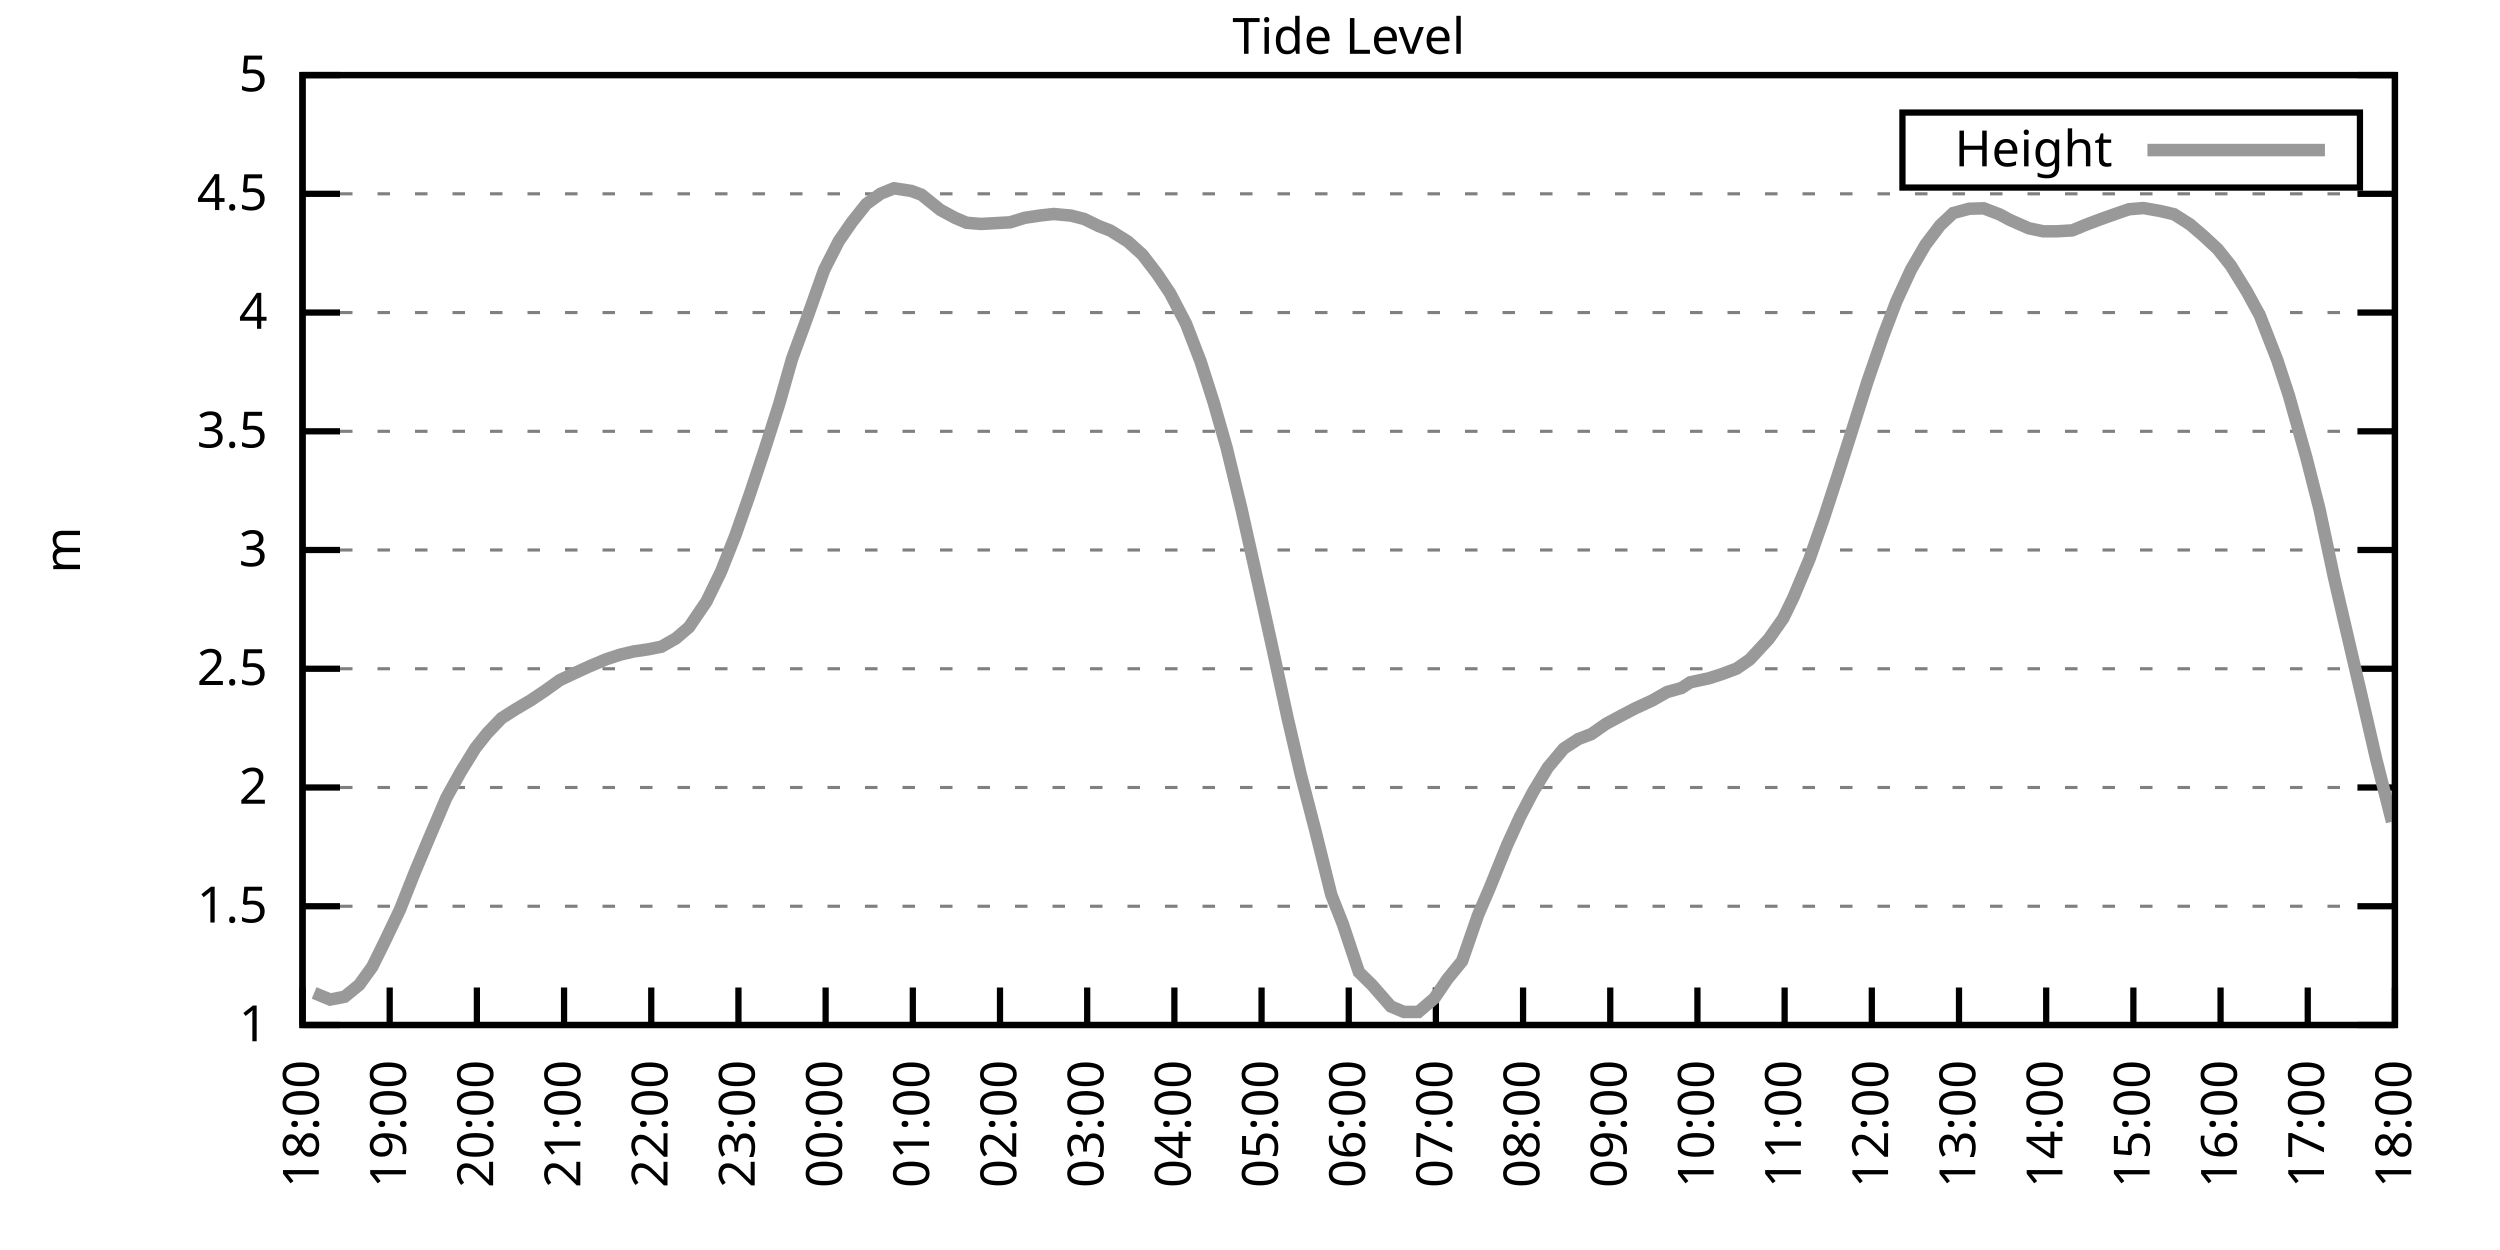
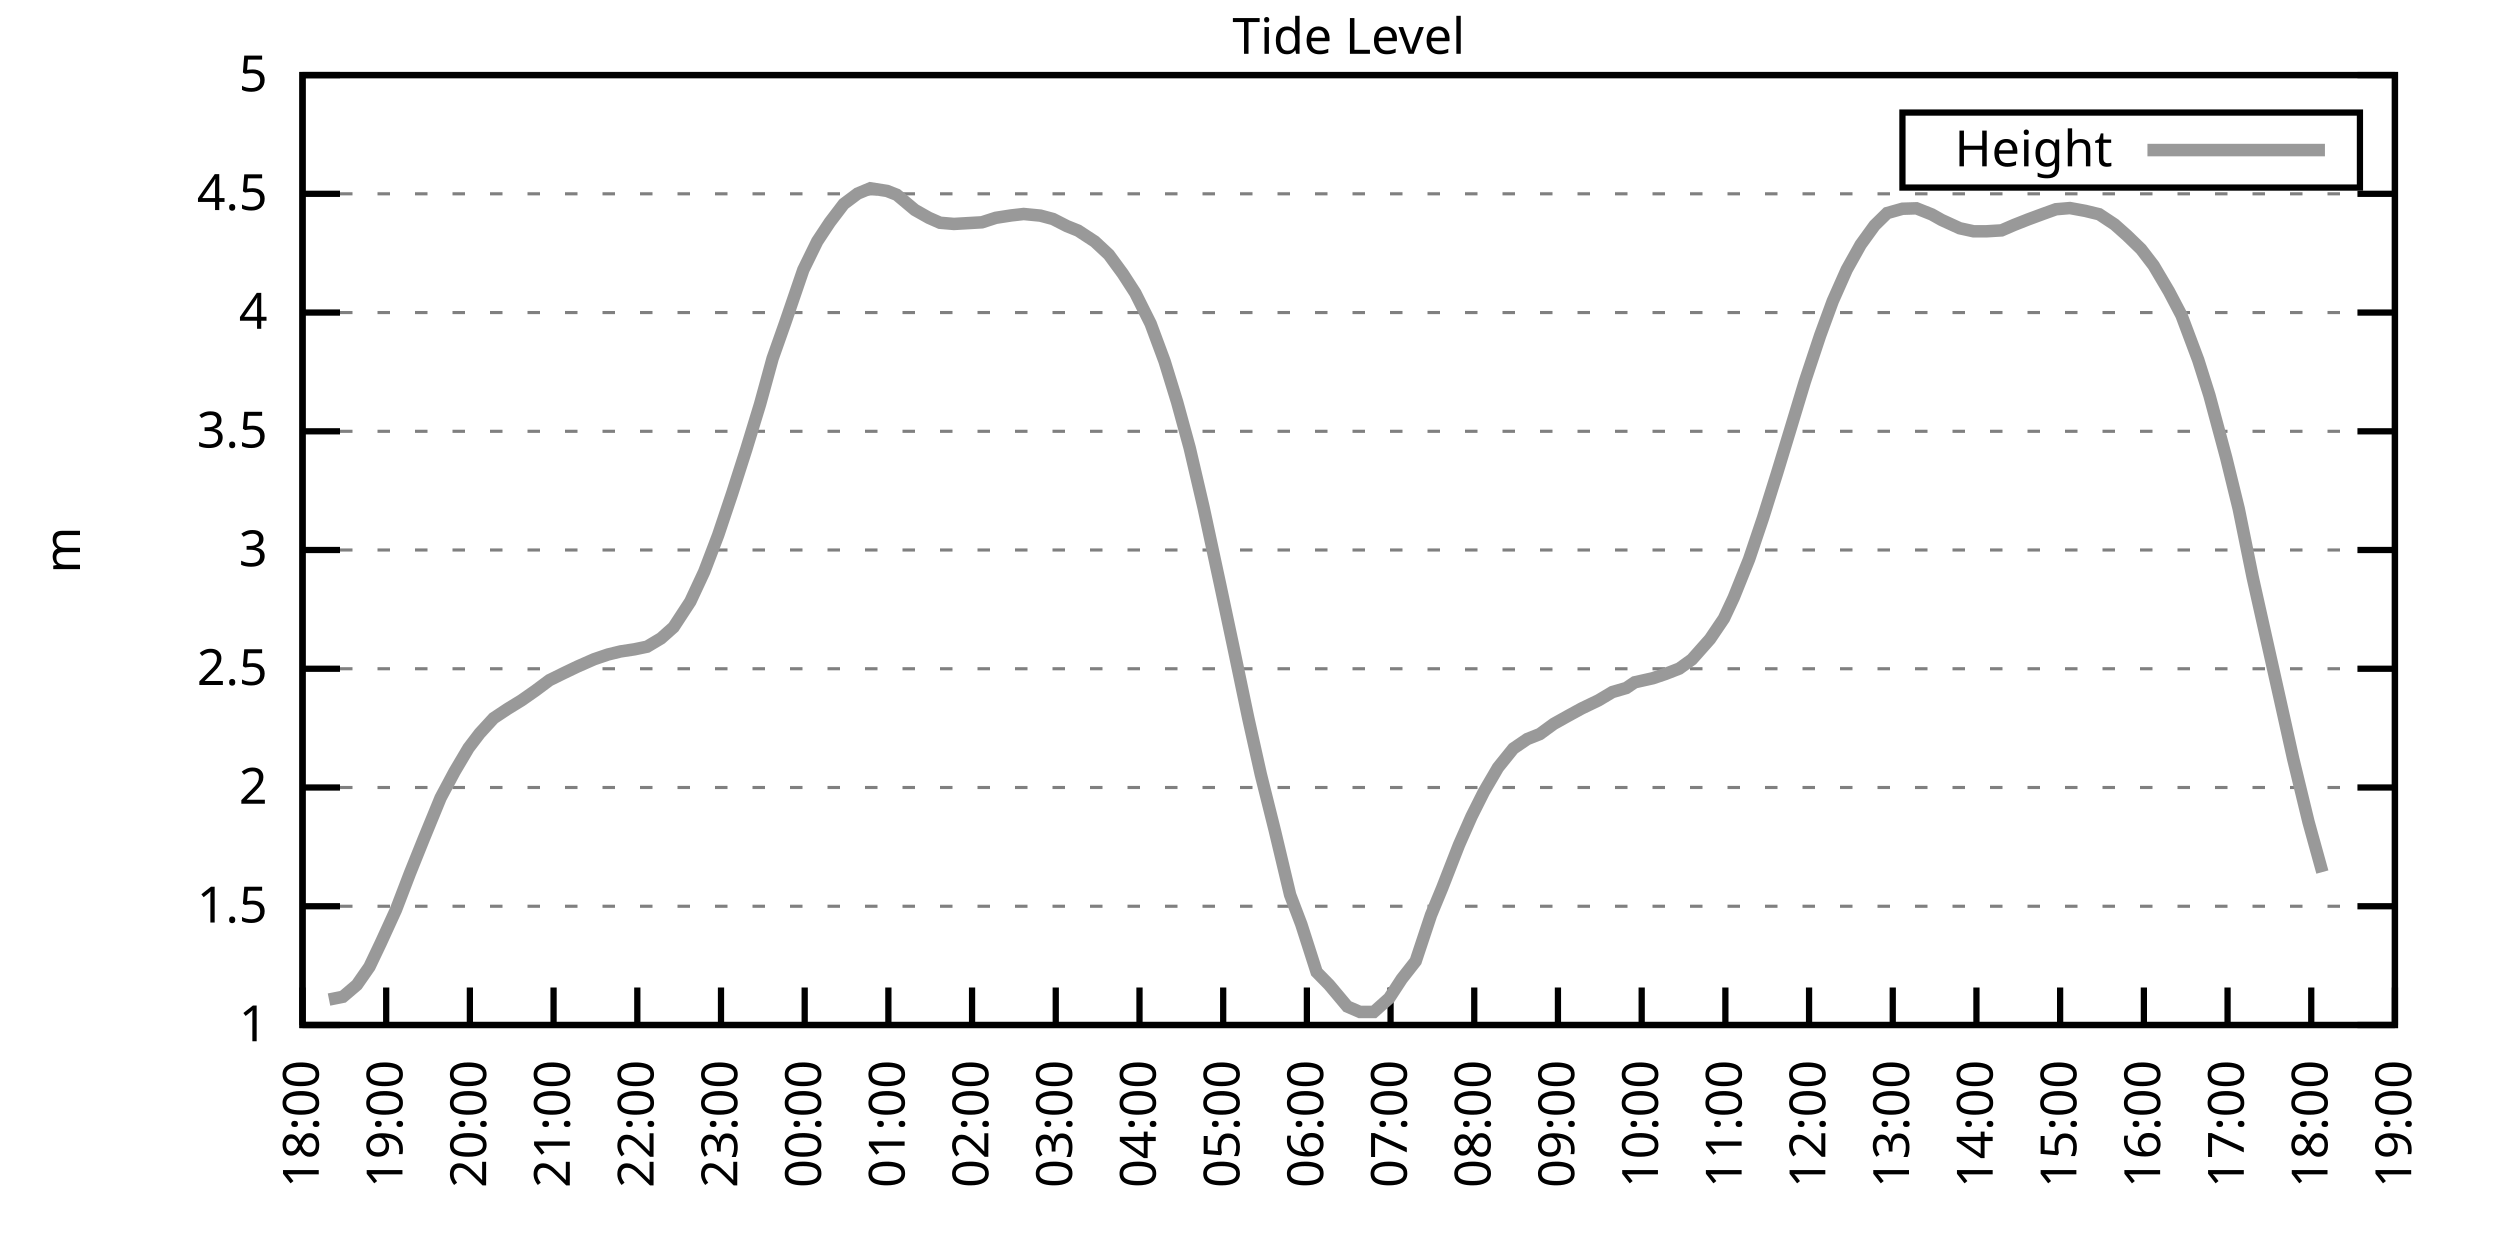
<svg xmlns="http://www.w3.org/2000/svg" xmlns:xlink="http://www.w3.org/1999/xlink" width="400" height="200" viewBox="0 0 400 200">
  <g id="gnuplot_canvas">
    <rect x="0" y="0" width="400" height="200" fill="none" />
    <defs>
      <circle id="gpDot" r="0.5" stroke-width="0.5" stroke="currentColor" />
      <path id="gpPt0" stroke-width="0.333" stroke="currentColor" d="M-1,0 h2 M0,-1 v2" />
      <path id="gpPt1" stroke-width="0.333" stroke="currentColor" d="M-1,-1 L1,1 M1,-1 L-1,1" />
      <path id="gpPt2" stroke-width="0.333" stroke="currentColor" d="M-1,0 L1,0 M0,-1 L0,1 M-1,-1 L1,1 M-1,1 L1,-1" />
      <rect id="gpPt3" stroke-width="0.333" stroke="currentColor" x="-1" y="-1" width="2" height="2" />
      <rect id="gpPt4" stroke-width="0.333" stroke="currentColor" fill="currentColor" x="-1" y="-1" width="2" height="2" />
      <circle id="gpPt5" stroke-width="0.333" stroke="currentColor" cx="0" cy="0" r="1" />
      <use xlink:href="#gpPt5" id="gpPt6" fill="currentColor" stroke="none" />
      <path id="gpPt7" stroke-width="0.333" stroke="currentColor" d="M0,-1.33 L-1.33,0.67 L1.33,0.67 z" />
      <use xlink:href="#gpPt7" id="gpPt8" fill="currentColor" stroke="none" />
      <use xlink:href="#gpPt7" id="gpPt9" stroke="currentColor" transform="rotate(180)" />
      <use xlink:href="#gpPt9" id="gpPt10" fill="currentColor" stroke="none" />
      <use xlink:href="#gpPt3" id="gpPt11" stroke="currentColor" transform="rotate(45)" />
      <use xlink:href="#gpPt11" id="gpPt12" fill="currentColor" stroke="none" />
      <path id="gpPt13" stroke-width="0.333" stroke="currentColor" d="M0,1.330 L1.265,0.411 L0.782,-1.067 L-0.782,-1.076 L-1.265,0.411 z" />
      <use xlink:href="#gpPt13" id="gpPt14" fill="currentColor" stroke="none" />
      <filter id="textbox" filterUnits="objectBoundingBox" x="0" y="0" height="1" width="1">
        <feFlood flood-color="white" flood-opacity="1" result="bgnd" />
        <feComposite in="SourceGraphic" in2="bgnd" operator="atop" />
      </filter>
      <filter id="greybox" filterUnits="objectBoundingBox" x="0" y="0" height="1" width="1">
        <feFlood flood-color="lightgrey" flood-opacity="1" result="grey" />
        <feComposite in="SourceGraphic" in2="grey" operator="atop" />
      </filter>
    </defs>
    <g fill="none" color="white" stroke="currentColor" stroke-width="1.00" stroke-linecap="butt" stroke-linejoin="miter">
</g>
    <g fill="none" color="black" stroke="currentColor" stroke-width="1.00" stroke-linecap="butt" stroke-linejoin="miter">
      <g stroke="none" shape-rendering="crispEdges">
        <polygon fill="rgb(255, 255, 255)" points="48.40,164.00 383.18,164.00 383.18,12.02 48.40,12.02 " />
      </g>
    </g>
    <g fill="none" color="black" stroke="currentColor" stroke-width="1.00" stroke-linecap="butt" stroke-linejoin="miter">
</g>
    <g fill="none" color="black" stroke="black" stroke-width="0.50" stroke-linecap="butt" stroke-linejoin="miter">
</g>
    <g fill="none" color="gray" stroke="currentColor" stroke-width="0.50" stroke-linecap="butt" stroke-linejoin="miter">
      <path stroke="gray" stroke-dasharray="2,4" class="gridline" d="M48.40,164.00 L383.19,164.00  " />
    </g>
    <g fill="none" color="gray" stroke="gray" stroke-width="1.00" stroke-linecap="butt" stroke-linejoin="miter">
</g>
    <g fill="none" color="black" stroke="currentColor" stroke-width="1.00" stroke-linecap="butt" stroke-linejoin="miter">
      <path stroke="black" d="M48.40,164.00 L54.40,164.00 M383.19,164.00 L377.19,164.00  " />
      <g transform="translate(42.80,166.60)" stroke="none" fill="black" font-family="Sans" font-size="8.00" text-anchor="end">
        <text>
          <tspan font-family="Sans"> 1</tspan>
        </text>
      </g>
    </g>
    <g fill="none" color="black" stroke="currentColor" stroke-width="1.00" stroke-linecap="butt" stroke-linejoin="miter">
</g>
    <g fill="none" color="black" stroke="black" stroke-width="0.50" stroke-linecap="butt" stroke-linejoin="miter">
</g>
    <g fill="none" color="gray" stroke="currentColor" stroke-width="0.50" stroke-linecap="butt" stroke-linejoin="miter">
      <path stroke="gray" stroke-dasharray="2,4" class="gridline" d="M48.40,145.00 L383.19,145.00  " />
    </g>
    <g fill="none" color="gray" stroke="gray" stroke-width="1.00" stroke-linecap="butt" stroke-linejoin="miter">
</g>
    <g fill="none" color="black" stroke="currentColor" stroke-width="1.00" stroke-linecap="butt" stroke-linejoin="miter">
      <path stroke="black" d="M48.40,145.00 L54.40,145.00 M383.19,145.00 L377.19,145.00  " />
      <g transform="translate(42.80,147.60)" stroke="none" fill="black" font-family="Sans" font-size="8.00" text-anchor="end">
        <text>
          <tspan font-family="Sans"> 1.5</tspan>
        </text>
      </g>
    </g>
    <g fill="none" color="black" stroke="currentColor" stroke-width="1.00" stroke-linecap="butt" stroke-linejoin="miter">
</g>
    <g fill="none" color="black" stroke="black" stroke-width="0.50" stroke-linecap="butt" stroke-linejoin="miter">
</g>
    <g fill="none" color="gray" stroke="currentColor" stroke-width="0.50" stroke-linecap="butt" stroke-linejoin="miter">
      <path stroke="gray" stroke-dasharray="2,4" class="gridline" d="M48.40,126.00 L383.19,126.00  " />
    </g>
    <g fill="none" color="gray" stroke="gray" stroke-width="1.00" stroke-linecap="butt" stroke-linejoin="miter">
</g>
    <g fill="none" color="black" stroke="currentColor" stroke-width="1.00" stroke-linecap="butt" stroke-linejoin="miter">
      <path stroke="black" d="M48.40,126.00 L54.40,126.00 M383.19,126.00 L377.19,126.00  " />
      <g transform="translate(42.80,128.60)" stroke="none" fill="black" font-family="Sans" font-size="8.00" text-anchor="end">
        <text>
          <tspan font-family="Sans"> 2</tspan>
        </text>
      </g>
    </g>
    <g fill="none" color="black" stroke="currentColor" stroke-width="1.00" stroke-linecap="butt" stroke-linejoin="miter">
</g>
    <g fill="none" color="black" stroke="black" stroke-width="0.50" stroke-linecap="butt" stroke-linejoin="miter">
</g>
    <g fill="none" color="gray" stroke="currentColor" stroke-width="0.50" stroke-linecap="butt" stroke-linejoin="miter">
      <path stroke="gray" stroke-dasharray="2,4" class="gridline" d="M48.40,107.00 L383.19,107.00  " />
    </g>
    <g fill="none" color="gray" stroke="gray" stroke-width="1.00" stroke-linecap="butt" stroke-linejoin="miter">
</g>
    <g fill="none" color="black" stroke="currentColor" stroke-width="1.00" stroke-linecap="butt" stroke-linejoin="miter">
      <path stroke="black" d="M48.40,107.00 L54.40,107.00 M383.19,107.00 L377.19,107.00  " />
      <g transform="translate(42.80,109.60)" stroke="none" fill="black" font-family="Sans" font-size="8.00" text-anchor="end">
        <text>
          <tspan font-family="Sans"> 2.5</tspan>
        </text>
      </g>
    </g>
    <g fill="none" color="black" stroke="currentColor" stroke-width="1.00" stroke-linecap="butt" stroke-linejoin="miter">
</g>
    <g fill="none" color="black" stroke="black" stroke-width="0.50" stroke-linecap="butt" stroke-linejoin="miter">
</g>
    <g fill="none" color="gray" stroke="currentColor" stroke-width="0.50" stroke-linecap="butt" stroke-linejoin="miter">
      <path stroke="gray" stroke-dasharray="2,4" class="gridline" d="M48.40,88.00 L383.19,88.00  " />
    </g>
    <g fill="none" color="gray" stroke="gray" stroke-width="1.00" stroke-linecap="butt" stroke-linejoin="miter">
</g>
    <g fill="none" color="black" stroke="currentColor" stroke-width="1.00" stroke-linecap="butt" stroke-linejoin="miter">
      <path stroke="black" d="M48.40,88.00 L54.40,88.00 M383.19,88.00 L377.19,88.00  " />
      <g transform="translate(42.80,90.60)" stroke="none" fill="black" font-family="Sans" font-size="8.00" text-anchor="end">
        <text>
          <tspan font-family="Sans"> 3</tspan>
        </text>
      </g>
    </g>
    <g fill="none" color="black" stroke="currentColor" stroke-width="1.00" stroke-linecap="butt" stroke-linejoin="miter">
</g>
    <g fill="none" color="black" stroke="black" stroke-width="0.50" stroke-linecap="butt" stroke-linejoin="miter">
</g>
    <g fill="none" color="gray" stroke="currentColor" stroke-width="0.50" stroke-linecap="butt" stroke-linejoin="miter">
      <path stroke="gray" stroke-dasharray="2,4" class="gridline" d="M48.40,69.01 L383.19,69.01  " />
    </g>
    <g fill="none" color="gray" stroke="gray" stroke-width="1.00" stroke-linecap="butt" stroke-linejoin="miter">
</g>
    <g fill="none" color="black" stroke="currentColor" stroke-width="1.00" stroke-linecap="butt" stroke-linejoin="miter">
      <path stroke="black" d="M48.40,69.01 L54.40,69.01 M383.19,69.01 L377.19,69.01  " />
      <g transform="translate(42.80,71.61)" stroke="none" fill="black" font-family="Sans" font-size="8.00" text-anchor="end">
        <text>
          <tspan font-family="Sans"> 3.5</tspan>
        </text>
      </g>
    </g>
    <g fill="none" color="black" stroke="currentColor" stroke-width="1.00" stroke-linecap="butt" stroke-linejoin="miter">
</g>
    <g fill="none" color="black" stroke="black" stroke-width="0.50" stroke-linecap="butt" stroke-linejoin="miter">
</g>
    <g fill="none" color="gray" stroke="currentColor" stroke-width="0.50" stroke-linecap="butt" stroke-linejoin="miter">
      <path stroke="gray" stroke-dasharray="2,4" class="gridline" d="M48.40,50.01 L383.19,50.01  " />
    </g>
    <g fill="none" color="gray" stroke="gray" stroke-width="1.00" stroke-linecap="butt" stroke-linejoin="miter">
</g>
    <g fill="none" color="black" stroke="currentColor" stroke-width="1.00" stroke-linecap="butt" stroke-linejoin="miter">
      <path stroke="black" d="M48.40,50.01 L54.40,50.01 M383.19,50.01 L377.19,50.01  " />
      <g transform="translate(42.80,52.61)" stroke="none" fill="black" font-family="Sans" font-size="8.00" text-anchor="end">
        <text>
          <tspan font-family="Sans"> 4</tspan>
        </text>
      </g>
    </g>
    <g fill="none" color="black" stroke="currentColor" stroke-width="1.00" stroke-linecap="butt" stroke-linejoin="miter">
</g>
    <g fill="none" color="black" stroke="black" stroke-width="0.50" stroke-linecap="butt" stroke-linejoin="miter">
</g>
    <g fill="none" color="gray" stroke="currentColor" stroke-width="0.50" stroke-linecap="butt" stroke-linejoin="miter">
      <path stroke="gray" stroke-dasharray="2,4" class="gridline" d="M48.40,31.01 L383.19,31.01  " />
    </g>
    <g fill="none" color="gray" stroke="gray" stroke-width="1.00" stroke-linecap="butt" stroke-linejoin="miter">
</g>
    <g fill="none" color="black" stroke="currentColor" stroke-width="1.00" stroke-linecap="butt" stroke-linejoin="miter">
      <path stroke="black" d="M48.40,31.01 L54.40,31.01 M383.19,31.01 L377.19,31.01  " />
      <g transform="translate(42.80,33.61)" stroke="none" fill="black" font-family="Sans" font-size="8.00" text-anchor="end">
        <text>
          <tspan font-family="Sans"> 4.5</tspan>
        </text>
      </g>
    </g>
    <g fill="none" color="black" stroke="currentColor" stroke-width="1.00" stroke-linecap="butt" stroke-linejoin="miter">
</g>
    <g fill="none" color="black" stroke="black" stroke-width="0.50" stroke-linecap="butt" stroke-linejoin="miter">
</g>
    <g fill="none" color="gray" stroke="currentColor" stroke-width="0.50" stroke-linecap="butt" stroke-linejoin="miter">
      <path stroke="gray" stroke-dasharray="2,4" class="gridline" d="M48.40,12.01 L383.19,12.01  " />
    </g>
    <g fill="none" color="gray" stroke="gray" stroke-width="1.00" stroke-linecap="butt" stroke-linejoin="miter">
</g>
    <g fill="none" color="black" stroke="currentColor" stroke-width="1.00" stroke-linecap="butt" stroke-linejoin="miter">
      <path stroke="black" d="M48.40,12.01 L54.40,12.01 M383.19,12.01 L377.19,12.01  " />
      <g transform="translate(42.80,14.61)" stroke="none" fill="black" font-family="Sans" font-size="8.00" text-anchor="end">
        <text>
          <tspan font-family="Sans"> 5</tspan>
        </text>
      </g>
    </g>
    <g fill="none" color="black" stroke="currentColor" stroke-width="1.00" stroke-linecap="butt" stroke-linejoin="miter">
      <path stroke="black" d="M48.40,164.00 L48.40,158.00  " />
      <g transform="translate(51.00,169.60) rotate(270.00)" stroke="none" fill="black" font-family="Sans" font-size="8.00" text-anchor="end">
        <text>
          <tspan font-family="Sans">18:00</tspan>
        </text>
      </g>
    </g>
    <g fill="none" color="black" stroke="currentColor" stroke-width="1.00" stroke-linecap="butt" stroke-linejoin="miter">
-       <path stroke="black" d="M62.35,164.00 L62.35,158.00  " />
-       <g transform="translate(64.95,169.60) rotate(270.00)" stroke="none" fill="black" font-family="Sans" font-size="8.00" text-anchor="end">
+       <path stroke="black" d="M61.79,164.00 L61.79,158.00  " />
+       <g transform="translate(64.39,169.60) rotate(270.00)" stroke="none" fill="black" font-family="Sans" font-size="8.00" text-anchor="end">
        <text>
          <tspan font-family="Sans">19:00</tspan>
        </text>
      </g>
    </g>
    <g fill="none" color="black" stroke="currentColor" stroke-width="1.00" stroke-linecap="butt" stroke-linejoin="miter">
-       <path stroke="black" d="M76.30,164.00 L76.30,158.00  " />
-       <g transform="translate(78.90,169.60) rotate(270.00)" stroke="none" fill="black" font-family="Sans" font-size="8.00" text-anchor="end">
+       <path stroke="black" d="M75.18,164.00 L75.18,158.00  " />
+       <g transform="translate(77.78,169.60) rotate(270.00)" stroke="none" fill="black" font-family="Sans" font-size="8.00" text-anchor="end">
        <text>
          <tspan font-family="Sans">20:00</tspan>
        </text>
      </g>
    </g>
    <g fill="none" color="black" stroke="currentColor" stroke-width="1.00" stroke-linecap="butt" stroke-linejoin="miter">
-       <path stroke="black" d="M90.25,164.00 L90.25,158.00  " />
-       <g transform="translate(92.85,169.60) rotate(270.00)" stroke="none" fill="black" font-family="Sans" font-size="8.00" text-anchor="end">
+       <path stroke="black" d="M88.57,164.00 L88.57,158.00  " />
+       <g transform="translate(91.17,169.60) rotate(270.00)" stroke="none" fill="black" font-family="Sans" font-size="8.00" text-anchor="end">
        <text>
          <tspan font-family="Sans">21:00</tspan>
        </text>
      </g>
    </g>
    <g fill="none" color="black" stroke="currentColor" stroke-width="1.00" stroke-linecap="butt" stroke-linejoin="miter">
-       <path stroke="black" d="M104.20,164.00 L104.20,158.00  " />
-       <g transform="translate(106.80,169.60) rotate(270.00)" stroke="none" fill="black" font-family="Sans" font-size="8.00" text-anchor="end">
+       <path stroke="black" d="M101.97,164.00 L101.97,158.00  " />
+       <g transform="translate(104.57,169.60) rotate(270.00)" stroke="none" fill="black" font-family="Sans" font-size="8.00" text-anchor="end">
        <text>
          <tspan font-family="Sans">22:00</tspan>
        </text>
      </g>
    </g>
    <g fill="none" color="black" stroke="currentColor" stroke-width="1.00" stroke-linecap="butt" stroke-linejoin="miter">
-       <path stroke="black" d="M118.15,164.00 L118.15,158.00  " />
-       <g transform="translate(120.75,169.60) rotate(270.00)" stroke="none" fill="black" font-family="Sans" font-size="8.00" text-anchor="end">
+       <path stroke="black" d="M115.36,164.00 L115.36,158.00  " />
+       <g transform="translate(117.96,169.60) rotate(270.00)" stroke="none" fill="black" font-family="Sans" font-size="8.00" text-anchor="end">
        <text>
          <tspan font-family="Sans">23:00</tspan>
        </text>
      </g>
    </g>
    <g fill="none" color="black" stroke="currentColor" stroke-width="1.00" stroke-linecap="butt" stroke-linejoin="miter">
-       <path stroke="black" d="M132.10,164.00 L132.10,158.00  " />
-       <g transform="translate(134.70,169.60) rotate(270.00)" stroke="none" fill="black" font-family="Sans" font-size="8.00" text-anchor="end">
+       <path stroke="black" d="M128.75,164.00 L128.75,158.00  " />
+       <g transform="translate(131.35,169.60) rotate(270.00)" stroke="none" fill="black" font-family="Sans" font-size="8.00" text-anchor="end">
        <text>
          <tspan font-family="Sans">00:00</tspan>
        </text>
      </g>
    </g>
    <g fill="none" color="black" stroke="currentColor" stroke-width="1.00" stroke-linecap="butt" stroke-linejoin="miter">
-       <path stroke="black" d="M146.05,164.00 L146.05,158.00  " />
-       <g transform="translate(148.65,169.60) rotate(270.00)" stroke="none" fill="black" font-family="Sans" font-size="8.00" text-anchor="end">
+       <path stroke="black" d="M142.14,164.00 L142.14,158.00  " />
+       <g transform="translate(144.74,169.60) rotate(270.00)" stroke="none" fill="black" font-family="Sans" font-size="8.00" text-anchor="end">
        <text>
          <tspan font-family="Sans">01:00</tspan>
        </text>
      </g>
    </g>
    <g fill="none" color="black" stroke="currentColor" stroke-width="1.00" stroke-linecap="butt" stroke-linejoin="miter">
-       <path stroke="black" d="M160.00,164.00 L160.00,158.00  " />
-       <g transform="translate(162.60,169.60) rotate(270.00)" stroke="none" fill="black" font-family="Sans" font-size="8.00" text-anchor="end">
+       <path stroke="black" d="M155.53,164.00 L155.53,158.00  " />
+       <g transform="translate(158.13,169.60) rotate(270.00)" stroke="none" fill="black" font-family="Sans" font-size="8.00" text-anchor="end">
        <text>
          <tspan font-family="Sans">02:00</tspan>
        </text>
      </g>
    </g>
    <g fill="none" color="black" stroke="currentColor" stroke-width="1.00" stroke-linecap="butt" stroke-linejoin="miter">
-       <path stroke="black" d="M173.95,164.00 L173.95,158.00  " />
-       <g transform="translate(176.55,169.60) rotate(270.00)" stroke="none" fill="black" font-family="Sans" font-size="8.00" text-anchor="end">
+       <path stroke="black" d="M168.92,164.00 L168.92,158.00  " />
+       <g transform="translate(171.52,169.60) rotate(270.00)" stroke="none" fill="black" font-family="Sans" font-size="8.00" text-anchor="end">
        <text>
          <tspan font-family="Sans">03:00</tspan>
        </text>
      </g>
    </g>
    <g fill="none" color="black" stroke="currentColor" stroke-width="1.00" stroke-linecap="butt" stroke-linejoin="miter">
-       <path stroke="black" d="M187.90,164.00 L187.90,158.00  " />
-       <g transform="translate(190.50,169.60) rotate(270.00)" stroke="none" fill="black" font-family="Sans" font-size="8.00" text-anchor="end">
+       <path stroke="black" d="M182.32,164.00 L182.32,158.00  " />
+       <g transform="translate(184.92,169.60) rotate(270.00)" stroke="none" fill="black" font-family="Sans" font-size="8.00" text-anchor="end">
        <text>
          <tspan font-family="Sans">04:00</tspan>
        </text>
      </g>
    </g>
    <g fill="none" color="black" stroke="currentColor" stroke-width="1.00" stroke-linecap="butt" stroke-linejoin="miter">
-       <path stroke="black" d="M201.85,164.00 L201.85,158.00  " />
-       <g transform="translate(204.45,169.60) rotate(270.00)" stroke="none" fill="black" font-family="Sans" font-size="8.00" text-anchor="end">
+       <path stroke="black" d="M195.71,164.00 L195.71,158.00  " />
+       <g transform="translate(198.31,169.60) rotate(270.00)" stroke="none" fill="black" font-family="Sans" font-size="8.00" text-anchor="end">
        <text>
          <tspan font-family="Sans">05:00</tspan>
        </text>
      </g>
    </g>
    <g fill="none" color="black" stroke="currentColor" stroke-width="1.00" stroke-linecap="butt" stroke-linejoin="miter">
-       <path stroke="black" d="M215.80,164.00 L215.80,158.00  " />
-       <g transform="translate(218.40,169.60) rotate(270.00)" stroke="none" fill="black" font-family="Sans" font-size="8.00" text-anchor="end">
+       <path stroke="black" d="M209.10,164.00 L209.10,158.00  " />
+       <g transform="translate(211.70,169.60) rotate(270.00)" stroke="none" fill="black" font-family="Sans" font-size="8.00" text-anchor="end">
        <text>
          <tspan font-family="Sans">06:00</tspan>
        </text>
      </g>
    </g>
    <g fill="none" color="black" stroke="currentColor" stroke-width="1.00" stroke-linecap="butt" stroke-linejoin="miter">
-       <path stroke="black" d="M229.74,164.00 L229.74,158.00  " />
-       <g transform="translate(232.34,169.60) rotate(270.00)" stroke="none" fill="black" font-family="Sans" font-size="8.00" text-anchor="end">
+       <path stroke="black" d="M222.49,164.00 L222.49,158.00  " />
+       <g transform="translate(225.09,169.60) rotate(270.00)" stroke="none" fill="black" font-family="Sans" font-size="8.00" text-anchor="end">
        <text>
          <tspan font-family="Sans">07:00</tspan>
        </text>
      </g>
    </g>
    <g fill="none" color="black" stroke="currentColor" stroke-width="1.00" stroke-linecap="butt" stroke-linejoin="miter">
-       <path stroke="black" d="M243.69,164.00 L243.69,158.00  " />
-       <g transform="translate(246.29,169.60) rotate(270.00)" stroke="none" fill="black" font-family="Sans" font-size="8.00" text-anchor="end">
+       <path stroke="black" d="M235.88,164.00 L235.88,158.00  " />
+       <g transform="translate(238.48,169.60) rotate(270.00)" stroke="none" fill="black" font-family="Sans" font-size="8.00" text-anchor="end">
        <text>
          <tspan font-family="Sans">08:00</tspan>
        </text>
      </g>
    </g>
    <g fill="none" color="black" stroke="currentColor" stroke-width="1.00" stroke-linecap="butt" stroke-linejoin="miter">
-       <path stroke="black" d="M257.64,164.00 L257.64,158.00  " />
-       <g transform="translate(260.24,169.60) rotate(270.00)" stroke="none" fill="black" font-family="Sans" font-size="8.00" text-anchor="end">
+       <path stroke="black" d="M249.27,164.00 L249.27,158.00  " />
+       <g transform="translate(251.87,169.60) rotate(270.00)" stroke="none" fill="black" font-family="Sans" font-size="8.00" text-anchor="end">
        <text>
          <tspan font-family="Sans">09:00</tspan>
        </text>
      </g>
    </g>
    <g fill="none" color="black" stroke="currentColor" stroke-width="1.00" stroke-linecap="butt" stroke-linejoin="miter">
-       <path stroke="black" d="M271.59,164.00 L271.59,158.00  " />
-       <g transform="translate(274.19,169.60) rotate(270.00)" stroke="none" fill="black" font-family="Sans" font-size="8.00" text-anchor="end">
+       <path stroke="black" d="M262.67,164.00 L262.67,158.00  " />
+       <g transform="translate(265.27,169.60) rotate(270.00)" stroke="none" fill="black" font-family="Sans" font-size="8.00" text-anchor="end">
        <text>
          <tspan font-family="Sans">10:00</tspan>
        </text>
      </g>
    </g>
    <g fill="none" color="black" stroke="currentColor" stroke-width="1.00" stroke-linecap="butt" stroke-linejoin="miter">
-       <path stroke="black" d="M285.54,164.00 L285.54,158.00  " />
-       <g transform="translate(288.14,169.60) rotate(270.00)" stroke="none" fill="black" font-family="Sans" font-size="8.00" text-anchor="end">
+       <path stroke="black" d="M276.06,164.00 L276.06,158.00  " />
+       <g transform="translate(278.66,169.60) rotate(270.00)" stroke="none" fill="black" font-family="Sans" font-size="8.00" text-anchor="end">
        <text>
          <tspan font-family="Sans">11:00</tspan>
        </text>
      </g>
    </g>
    <g fill="none" color="black" stroke="currentColor" stroke-width="1.00" stroke-linecap="butt" stroke-linejoin="miter">
-       <path stroke="black" d="M299.49,164.00 L299.49,158.00  " />
-       <g transform="translate(302.09,169.60) rotate(270.00)" stroke="none" fill="black" font-family="Sans" font-size="8.00" text-anchor="end">
+       <path stroke="black" d="M289.45,164.00 L289.45,158.00  " />
+       <g transform="translate(292.05,169.60) rotate(270.00)" stroke="none" fill="black" font-family="Sans" font-size="8.00" text-anchor="end">
        <text>
          <tspan font-family="Sans">12:00</tspan>
        </text>
      </g>
    </g>
    <g fill="none" color="black" stroke="currentColor" stroke-width="1.00" stroke-linecap="butt" stroke-linejoin="miter">
-       <path stroke="black" d="M313.44,164.00 L313.44,158.00  " />
-       <g transform="translate(316.04,169.60) rotate(270.00)" stroke="none" fill="black" font-family="Sans" font-size="8.00" text-anchor="end">
+       <path stroke="black" d="M302.84,164.00 L302.84,158.00  " />
+       <g transform="translate(305.44,169.60) rotate(270.00)" stroke="none" fill="black" font-family="Sans" font-size="8.00" text-anchor="end">
        <text>
          <tspan font-family="Sans">13:00</tspan>
        </text>
      </g>
    </g>
    <g fill="none" color="black" stroke="currentColor" stroke-width="1.00" stroke-linecap="butt" stroke-linejoin="miter">
-       <path stroke="black" d="M327.39,164.00 L327.39,158.00  " />
-       <g transform="translate(329.99,169.60) rotate(270.00)" stroke="none" fill="black" font-family="Sans" font-size="8.00" text-anchor="end">
+       <path stroke="black" d="M316.23,164.00 L316.23,158.00  " />
+       <g transform="translate(318.83,169.60) rotate(270.00)" stroke="none" fill="black" font-family="Sans" font-size="8.00" text-anchor="end">
        <text>
          <tspan font-family="Sans">14:00</tspan>
        </text>
      </g>
    </g>
    <g fill="none" color="black" stroke="currentColor" stroke-width="1.00" stroke-linecap="butt" stroke-linejoin="miter">
-       <path stroke="black" d="M341.34,164.00 L341.34,158.00  " />
-       <g transform="translate(343.94,169.60) rotate(270.00)" stroke="none" fill="black" font-family="Sans" font-size="8.00" text-anchor="end">
+       <path stroke="black" d="M329.62,164.00 L329.62,158.00  " />
+       <g transform="translate(332.22,169.60) rotate(270.00)" stroke="none" fill="black" font-family="Sans" font-size="8.00" text-anchor="end">
        <text>
          <tspan font-family="Sans">15:00</tspan>
        </text>
      </g>
    </g>
    <g fill="none" color="black" stroke="currentColor" stroke-width="1.00" stroke-linecap="butt" stroke-linejoin="miter">
-       <path stroke="black" d="M355.29,164.00 L355.29,158.00  " />
-       <g transform="translate(357.89,169.60) rotate(270.00)" stroke="none" fill="black" font-family="Sans" font-size="8.00" text-anchor="end">
+       <path stroke="black" d="M343.02,164.00 L343.02,158.00  " />
+       <g transform="translate(345.62,169.60) rotate(270.00)" stroke="none" fill="black" font-family="Sans" font-size="8.00" text-anchor="end">
        <text>
          <tspan font-family="Sans">16:00</tspan>
        </text>
      </g>
    </g>
    <g fill="none" color="black" stroke="currentColor" stroke-width="1.00" stroke-linecap="butt" stroke-linejoin="miter">
-       <path stroke="black" d="M369.24,164.00 L369.24,158.00  " />
-       <g transform="translate(371.84,169.60) rotate(270.00)" stroke="none" fill="black" font-family="Sans" font-size="8.00" text-anchor="end">
+       <path stroke="black" d="M356.41,164.00 L356.41,158.00  " />
+       <g transform="translate(359.01,169.60) rotate(270.00)" stroke="none" fill="black" font-family="Sans" font-size="8.00" text-anchor="end">
        <text>
          <tspan font-family="Sans">17:00</tspan>
+         </text>
+       </g>
+     </g>
+     <g fill="none" color="black" stroke="currentColor" stroke-width="1.00" stroke-linecap="butt" stroke-linejoin="miter">
+       <path stroke="black" d="M369.80,164.00 L369.80,158.00  " />
+       <g transform="translate(372.40,169.60) rotate(270.00)" stroke="none" fill="black" font-family="Sans" font-size="8.00" text-anchor="end">
+         <text>
+           <tspan font-family="Sans">18:00</tspan>
        </text>
      </g>
    </g>
    <g fill="none" color="black" stroke="currentColor" stroke-width="1.00" stroke-linecap="butt" stroke-linejoin="miter">
      <path stroke="black" d="M383.19,164.00 L383.19,158.00  " />
      <g transform="translate(385.79,169.60) rotate(270.00)" stroke="none" fill="black" font-family="Sans" font-size="8.00" text-anchor="end">
        <text>
-           <tspan font-family="Sans">18:00</tspan>
+           <tspan font-family="Sans">19:00</tspan>
        </text>
      </g>
    </g>
    <g fill="none" color="black" stroke="currentColor" stroke-width="1.00" stroke-linecap="butt" stroke-linejoin="miter">
</g>
    <g fill="none" color="black" stroke="currentColor" stroke-width="1.00" stroke-linecap="butt" stroke-linejoin="miter">
      <path stroke="black" d="M48.40,12.01 L48.40,164.00 L383.19,164.00 L383.19,12.01 L48.40,12.01 Z  " />
    </g>
    <g fill="none" color="black" stroke="currentColor" stroke-width="1.00" stroke-linecap="butt" stroke-linejoin="miter">
</g>
    <g fill="none" color="black" stroke="currentColor" stroke-width="1.00" stroke-linecap="butt" stroke-linejoin="miter">
      <path stroke="black" d="M304.39,30.01 L304.39,18.01 L377.59,18.01 L377.59,30.01 L304.39,30.01 Z  " />
    </g>
    <g id="Tide_level_plot_1">
      <g fill="none" color="white" stroke="black" stroke-width="2.00" stroke-linecap="butt" stroke-linejoin="miter">
</g>
      <g fill="none" color="black" stroke="currentColor" stroke-width="2.00" stroke-linecap="butt" stroke-linejoin="miter">
        <g transform="translate(337.99,26.61)" stroke="none" fill="black" font-family="Sans" font-size="8.00" text-anchor="end">
          <text>
            <tspan font-family="Sans">Height</tspan>
          </text>
        </g>
      </g>
      <g fill="none" color="black" stroke="currentColor" stroke-width="2.00" stroke-linecap="butt" stroke-linejoin="miter">
-         <path stroke="rgb(153, 153, 153)" d="M343.59,24.01 L371.99,24.01 M50.26,158.87 L52.82,159.93 L55.14,159.48 L57.47,157.58 L59.56,154.69 L61.42,150.93   L63.98,145.57 L66.30,139.72 L68.63,134.17 L71.42,127.64 L73.74,123.46 L76.07,119.69 L77.93,117.34 L80.25,114.91   L82.58,113.43 L84.90,112.06 L87.23,110.50 L89.55,108.83 L91.88,107.73 L94.20,106.66 L96.99,105.48 L99.32,104.72   L101.41,104.23 L103.73,103.89 L105.83,103.47 L108.15,102.14 L110.24,100.35 L113.03,96.25 L115.36,91.46 L117.68,85.61   L120.01,78.96 L122.33,71.97 L124.66,64.67 L126.75,57.34 L128.84,51.68 L131.87,43.17 L134.19,38.61 L136.28,35.57   L138.61,32.64 L140.93,30.97 L143.02,30.13 L145.81,30.55 L147.44,31.16 L150.46,33.59 L152.79,34.85 L154.65,35.64   L156.97,35.83 L161.62,35.57 L163.95,34.85 L166.51,34.47 L168.60,34.24 L171.39,34.50 L173.48,35.04 L175.81,36.18   L177.67,36.90 L180.46,38.65 L182.78,40.74 L185.11,43.78 L187.20,46.89 L189.76,51.79 L192.08,57.80 L194.17,64.33   L196.27,71.67 L198.59,81.24 L201.38,93.70 L203.71,104.23 L206.03,114.95 L208.12,123.91 L210.45,132.88 L213.01,143.18   L214.87,147.89 L217.42,155.53 L219.51,157.58 L222.54,161.04 L224.63,161.91 L226.95,161.91 L229.51,159.71 L231.60,156.63   L233.93,153.78 L236.49,146.41 L238.35,142.08 L241.14,135.20 L243.23,130.64 L245.32,126.65 L247.65,122.81 L250.20,119.77   L252.53,118.25 L254.62,117.45 L256.95,115.82 L259.27,114.57 L261.60,113.35 L264.39,112.06 L266.71,110.73 L269.04,110.08   L270.43,109.17 L273.45,108.52 L275.55,107.84 L277.87,106.97 L279.96,105.52 L282.99,102.25 L285.31,98.95 L286.94,95.60   L289.50,89.49 L291.82,82.88 L294.15,75.73 L296.24,69.16 L298.80,61.03 L301.35,53.66 L303.44,48.18 L305.77,43.13   L308.09,39.14 L310.42,36.06 L312.51,34.09 L315.07,33.40 L317.39,33.33 L319.95,34.31 L321.58,35.19 L324.60,36.52   L326.93,37.01 L329.02,37.01 L331.58,36.86 L333.67,35.99 L335.99,35.11 L338.55,34.20 L340.64,33.48 L342.97,33.29   L345.53,33.74 L347.85,34.28 L350.41,35.91 L352.50,37.70 L354.83,39.86 L356.92,42.48 L359.48,46.63 L361.57,50.46   L364.36,57.61 L366.22,63.27 L369.01,73.19 L371.10,81.39 L373.43,92.34 L374.12,95.34 L378.31,113.31 L380.17,121.37   L382.73,131.47  " />
+         <path stroke="rgb(153, 153, 153)" d="M343.59,24.01 L371.99,24.01 M52.64,159.93 L54.87,159.48 L57.10,157.58 L59.11,154.69 L60.90,150.93 L63.35,145.57   L65.59,139.72 L67.82,134.17 L70.50,127.64 L72.73,123.46 L74.96,119.69 L76.75,117.34 L78.98,114.91 L81.21,113.43   L83.44,112.06 L85.67,110.50 L87.91,108.83 L90.14,107.73 L92.37,106.66 L95.05,105.48 L97.28,104.72 L99.29,104.23   L101.52,103.89 L103.53,103.47 L105.76,102.14 L107.77,100.35 L110.45,96.25 L112.68,91.46 L114.91,85.61 L117.14,78.96   L119.38,71.97 L121.61,64.67 L123.62,57.34 L125.62,51.68 L128.53,43.17 L130.76,38.61 L132.77,35.57 L135.00,32.64   L137.23,30.97 L139.24,30.13 L141.92,30.55 L143.48,31.16 L146.38,33.59 L148.61,34.85 L150.40,35.64 L152.63,35.83   L157.10,35.57 L159.33,34.85 L161.78,34.47 L163.79,34.24 L166.47,34.50 L168.48,35.04 L170.71,36.18 L172.50,36.90   L175.17,38.65 L177.41,40.74 L179.64,43.78 L181.65,46.89 L184.10,51.79 L186.33,57.80 L188.34,64.33 L190.35,71.67   L192.58,81.24 L195.26,93.70 L197.49,104.23 L199.73,114.95 L201.73,123.91 L203.97,132.88 L206.42,143.18 L208.21,147.89   L210.66,155.53 L212.67,157.58 L215.57,161.04 L217.58,161.91 L219.81,161.91 L222.27,159.71 L224.28,156.63 L226.51,153.78   L228.96,146.41 L230.75,142.08 L233.43,135.20 L235.44,130.64 L237.44,126.65 L239.68,122.81 L242.13,119.77 L244.36,118.25   L246.37,117.45 L248.60,115.82 L250.84,114.57 L253.07,113.35 L255.75,112.06 L257.98,110.73 L260.21,110.08 L261.55,109.17   L264.45,108.52 L266.46,107.84 L268.69,106.97 L270.70,105.52 L273.60,102.25 L275.83,98.95 L277.40,95.60 L279.85,89.49   L282.08,82.88 L284.32,75.73 L286.32,69.16 L288.78,61.03 L291.23,53.66 L293.24,48.18 L295.48,43.13 L297.71,39.14   L299.94,36.06 L301.95,34.09 L304.40,33.40 L306.63,33.33 L309.09,34.31 L310.65,35.19 L313.55,36.52 L315.79,37.01   L317.79,37.01 L320.25,36.86 L322.26,35.99 L324.49,35.11 L326.95,34.20 L328.95,33.48 L331.19,33.29 L333.64,33.74   L335.87,34.28 L338.33,35.91 L340.34,37.70 L342.57,39.86 L344.58,42.48 L347.03,46.63 L349.04,50.46 L351.72,57.61   L353.51,63.27 L356.18,73.19 L358.19,81.39 L360.42,92.34 L361.09,95.34 L365.11,113.31 L366.90,121.37 L369.35,131.47   L371.58,139.53  " />
      </g>
    </g>
    <g fill="none" color="black" stroke="currentColor" stroke-width="2.00" stroke-linecap="butt" stroke-linejoin="miter">
</g>
    <g fill="none" color="black" stroke="black" stroke-width="1.00" stroke-linecap="butt" stroke-linejoin="miter">
</g>
    <g fill="none" color="black" stroke="currentColor" stroke-width="1.00" stroke-linecap="butt" stroke-linejoin="miter">
      <path stroke="black" d="M48.40,12.01 L48.40,164.00 L383.19,164.00 L383.19,12.01 L48.40,12.01 Z  " />
      <g transform="translate(12.80,88.01) rotate(270.00)" stroke="none" fill="black" font-family="Sans" font-size="8.00" text-anchor="middle">
        <text>
          <tspan font-family="Sans">m</tspan>
        </text>
      </g>
    </g>
    <g fill="none" color="black" stroke="currentColor" stroke-width="1.00" stroke-linecap="butt" stroke-linejoin="miter">
</g>
    <g fill="none" color="black" stroke="currentColor" stroke-width="1.00" stroke-linecap="butt" stroke-linejoin="miter">
      <g transform="translate(215.79,8.61)" stroke="none" fill="black" font-family="Sans" font-size="8.00" text-anchor="middle">
        <text>
          <tspan font-family="Sans">Tide Level</tspan>
        </text>
      </g>
    </g>
    <g fill="none" color="black" stroke="currentColor" stroke-width="1.00" stroke-linecap="butt" stroke-linejoin="miter">
</g>
  </g>
</svg>
